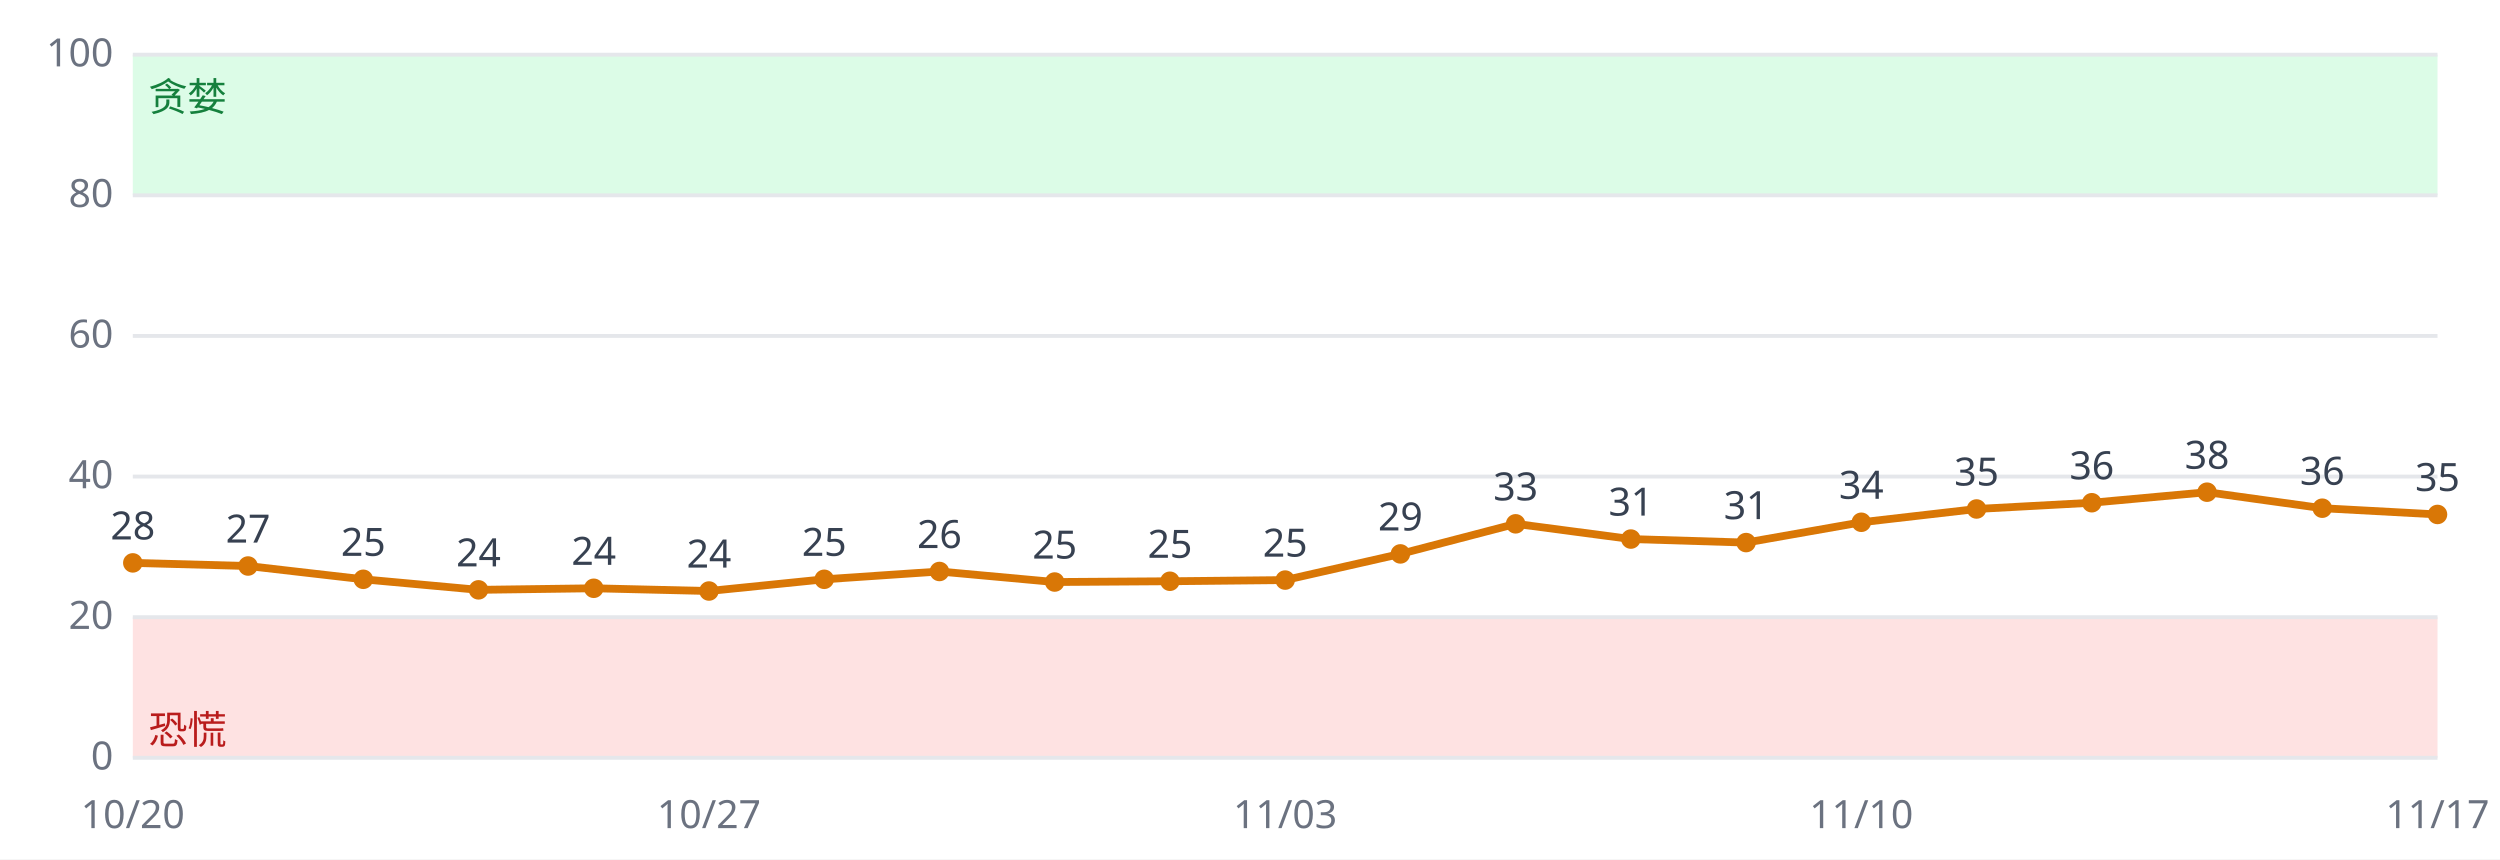
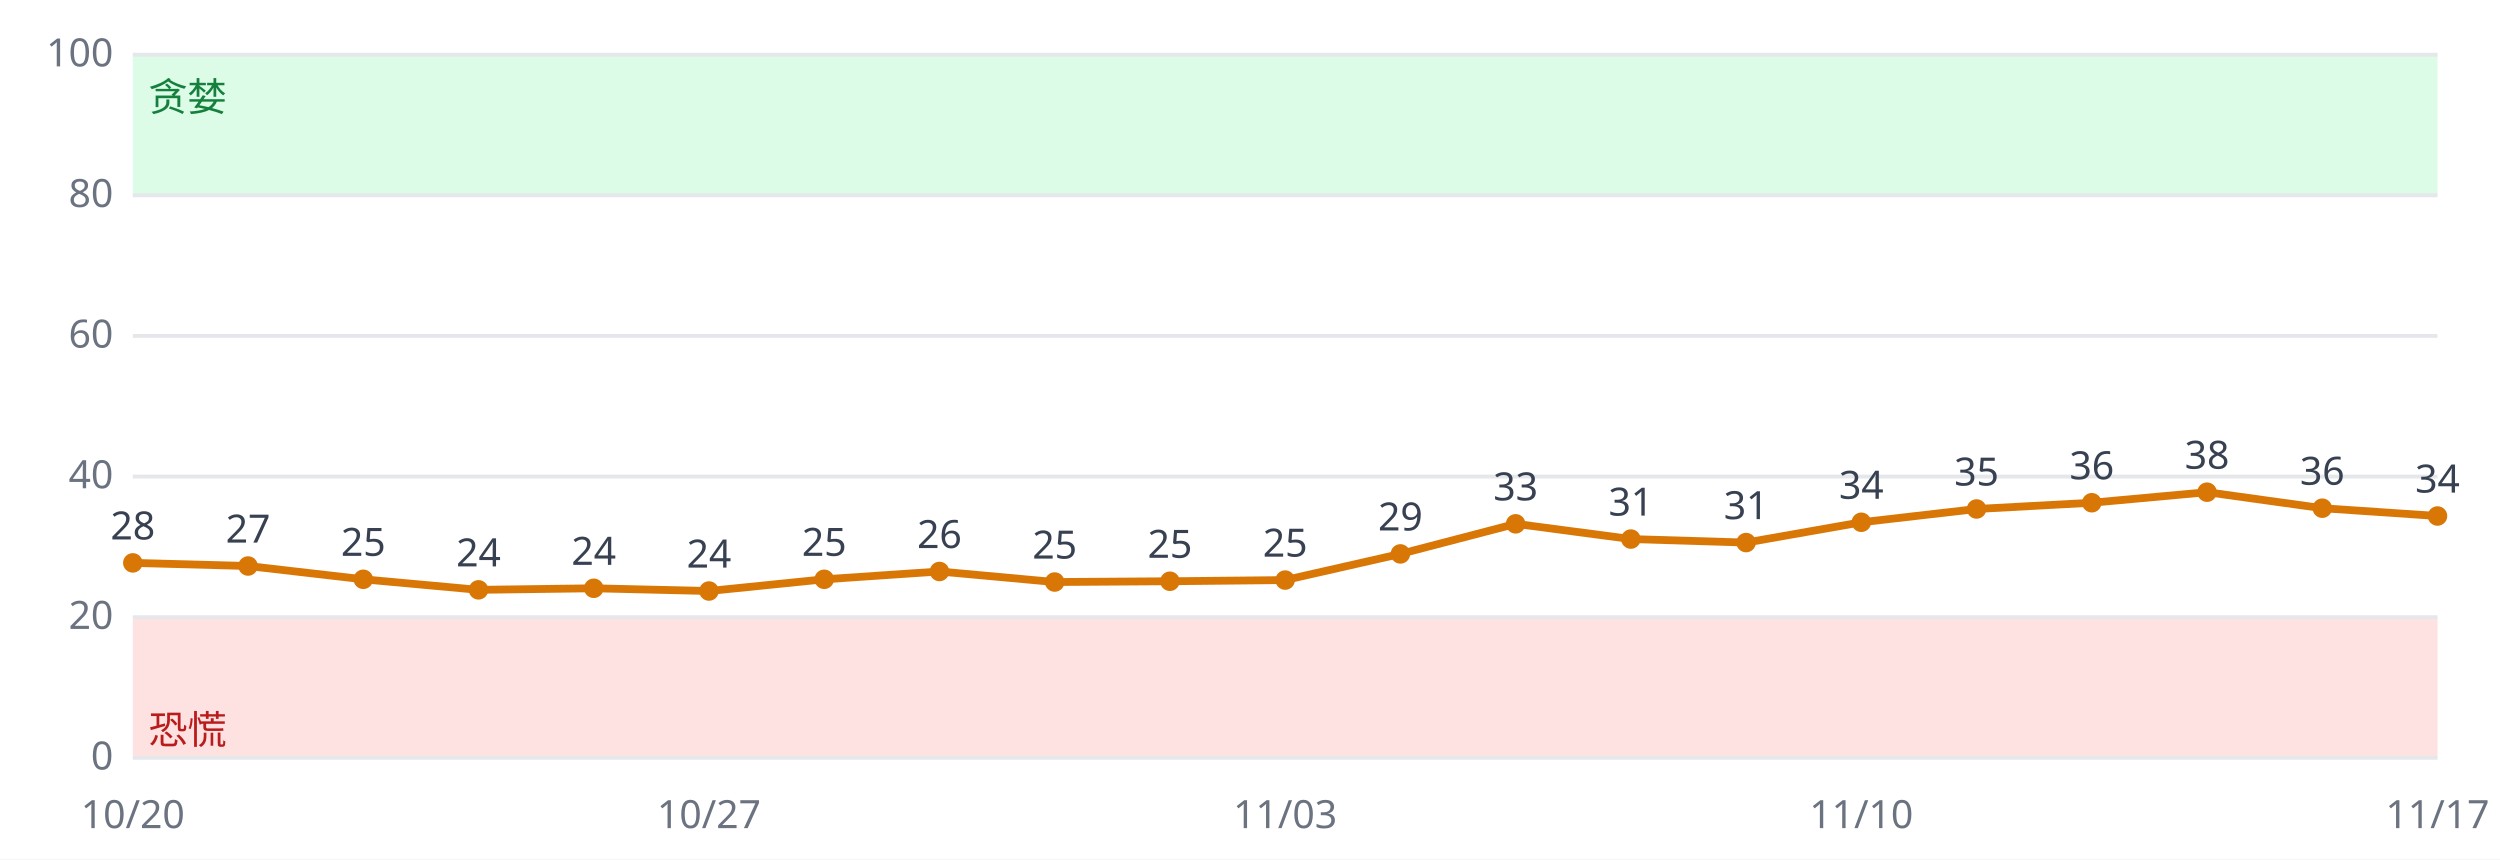
<svg xmlns="http://www.w3.org/2000/svg" viewBox="0 0 640 220" font-family="sans-serif" font-size="10">
  <rect width="640" height="220" fill="#ffffff" />
  <rect x="34" y="158.0" width="590" height="36.0" fill="#fee2e2" />
  <rect x="34" y="14.0" width="590" height="36.0" fill="#dcfce7" />
  <line x1="34" x2="624" y1="194.0" y2="194.0" stroke="#e5e7eb" />
  <text x="29" y="197.0" text-anchor="end" fill="#6b7280">0</text>
  <line x1="34" x2="624" y1="158.0" y2="158.0" stroke="#e5e7eb" />
  <text x="29" y="161.0" text-anchor="end" fill="#6b7280">20</text>
  <line x1="34" x2="624" y1="122.0" y2="122.0" stroke="#e5e7eb" />
  <text x="29" y="125.0" text-anchor="end" fill="#6b7280">40</text>
  <line x1="34" x2="624" y1="86.0" y2="86.0" stroke="#e5e7eb" />
  <text x="29" y="89.0" text-anchor="end" fill="#6b7280">60</text>
  <line x1="34" x2="624" y1="50.0" y2="50.0" stroke="#e5e7eb" />
  <text x="29" y="53.0" text-anchor="end" fill="#6b7280">80</text>
  <line x1="34" x2="624" y1="14.0" y2="14.0" stroke="#e5e7eb" />
  <text x="29" y="17.0" text-anchor="end" fill="#6b7280">100</text>
  <text x="38" y="190.4" fill="#b91c1c">恐慌</text>
  <text x="38" y="28.4" fill="#15803d">贪婪</text>
-   <polyline fill="none" stroke="#d97706" stroke-width="2" points="34.0,144.1 63.5,144.9 93.0,148.3 122.5,151.0 152.0,150.6 181.5,151.3 211.0,148.3 240.5,146.3 270.0,149.0 299.5,148.8 329.0,148.5 358.5,141.8 388.0,134.1 417.5,138.0 447.0,138.9 476.5,133.7 506.0,130.3 535.5,128.7 565.0,126.0 594.5,130.1 624.0,131.7" />
+   <polyline fill="none" stroke="#d97706" stroke-width="2" points="34.0,144.1 63.5,144.9 93.0,148.3 122.5,151.0 152.0,150.6 181.5,151.3 211.0,148.3 240.5,146.3 270.0,149.0 299.5,148.8 329.0,148.5 358.5,141.8 388.0,134.1 417.5,138.0 447.0,138.9 476.5,133.7 506.0,130.3 535.5,128.7 565.0,126.0 594.5,130.1 624.0,132.1" />
  <circle cx="34.0" cy="144.1" r="2.5" fill="#d97706" />
  <text x="34.0" y="138.1" text-anchor="middle" fill="#374151">28</text>
  <text x="34.0" y="212" text-anchor="middle" fill="#6b7280">10/20</text>
  <circle cx="63.5" cy="144.9" r="2.5" fill="#d97706" />
  <text x="63.5" y="138.9" text-anchor="middle" fill="#374151">27</text>
  <circle cx="93.0" cy="148.3" r="2.5" fill="#d97706" />
  <text x="93.0" y="142.3" text-anchor="middle" fill="#374151">25</text>
  <circle cx="122.5" cy="151.0" r="2.5" fill="#d97706" />
  <text x="122.5" y="145.0" text-anchor="middle" fill="#374151">24</text>
  <circle cx="152.0" cy="150.6" r="2.5" fill="#d97706" />
  <text x="152.0" y="144.6" text-anchor="middle" fill="#374151">24</text>
  <circle cx="181.5" cy="151.3" r="2.5" fill="#d97706" />
  <text x="181.5" y="145.3" text-anchor="middle" fill="#374151">24</text>
  <text x="181.5" y="212" text-anchor="middle" fill="#6b7280">10/27</text>
  <circle cx="211.0" cy="148.3" r="2.5" fill="#d97706" />
  <text x="211.0" y="142.3" text-anchor="middle" fill="#374151">25</text>
  <circle cx="240.5" cy="146.3" r="2.5" fill="#d97706" />
  <text x="240.5" y="140.3" text-anchor="middle" fill="#374151">26</text>
  <circle cx="270.0" cy="149.0" r="2.5" fill="#d97706" />
  <text x="270.0" y="143.0" text-anchor="middle" fill="#374151">25</text>
  <circle cx="299.5" cy="148.8" r="2.5" fill="#d97706" />
  <text x="299.5" y="142.8" text-anchor="middle" fill="#374151">25</text>
  <circle cx="329.0" cy="148.5" r="2.5" fill="#d97706" />
  <text x="329.0" y="142.5" text-anchor="middle" fill="#374151">25</text>
  <text x="329.0" y="212" text-anchor="middle" fill="#6b7280">11/03</text>
  <circle cx="358.5" cy="141.8" r="2.5" fill="#d97706" />
  <text x="358.5" y="135.8" text-anchor="middle" fill="#374151">29</text>
  <circle cx="388.0" cy="134.1" r="2.5" fill="#d97706" />
  <text x="388.0" y="128.1" text-anchor="middle" fill="#374151">33</text>
  <circle cx="417.5" cy="138.0" r="2.5" fill="#d97706" />
  <text x="417.5" y="132.0" text-anchor="middle" fill="#374151">31</text>
  <circle cx="447.0" cy="138.9" r="2.5" fill="#d97706" />
  <text x="447.0" y="132.9" text-anchor="middle" fill="#374151">31</text>
  <circle cx="476.5" cy="133.7" r="2.5" fill="#d97706" />
  <text x="476.5" y="127.7" text-anchor="middle" fill="#374151">34</text>
  <text x="476.5" y="212" text-anchor="middle" fill="#6b7280">11/10</text>
  <circle cx="506.0" cy="130.3" r="2.5" fill="#d97706" />
  <text x="506.0" y="124.3" text-anchor="middle" fill="#374151">35</text>
  <circle cx="535.5" cy="128.7" r="2.5" fill="#d97706" />
  <text x="535.5" y="122.7" text-anchor="middle" fill="#374151">36</text>
  <circle cx="565.0" cy="126.0" r="2.5" fill="#d97706" />
  <text x="565.0" y="120.0" text-anchor="middle" fill="#374151">38</text>
  <circle cx="594.5" cy="130.1" r="2.5" fill="#d97706" />
  <text x="594.5" y="124.1" text-anchor="middle" fill="#374151">36</text>
-   <circle cx="624.0" cy="131.7" r="2.5" fill="#d97706" />
-   <text x="624.0" y="125.7" text-anchor="middle" fill="#374151">35</text>
+   <circle cx="624.0" cy="132.1" r="2.5" fill="#d97706" />
+   <text x="624.0" y="126.1" text-anchor="middle" fill="#374151">34</text>
  <text x="624.0" y="212" text-anchor="middle" fill="#6b7280">11/17</text>
</svg>
